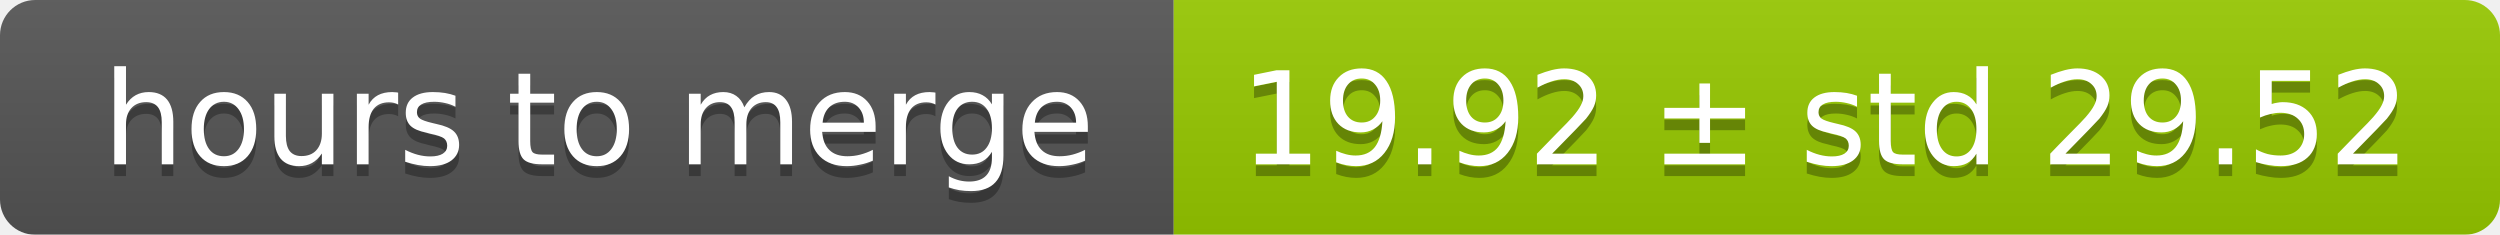
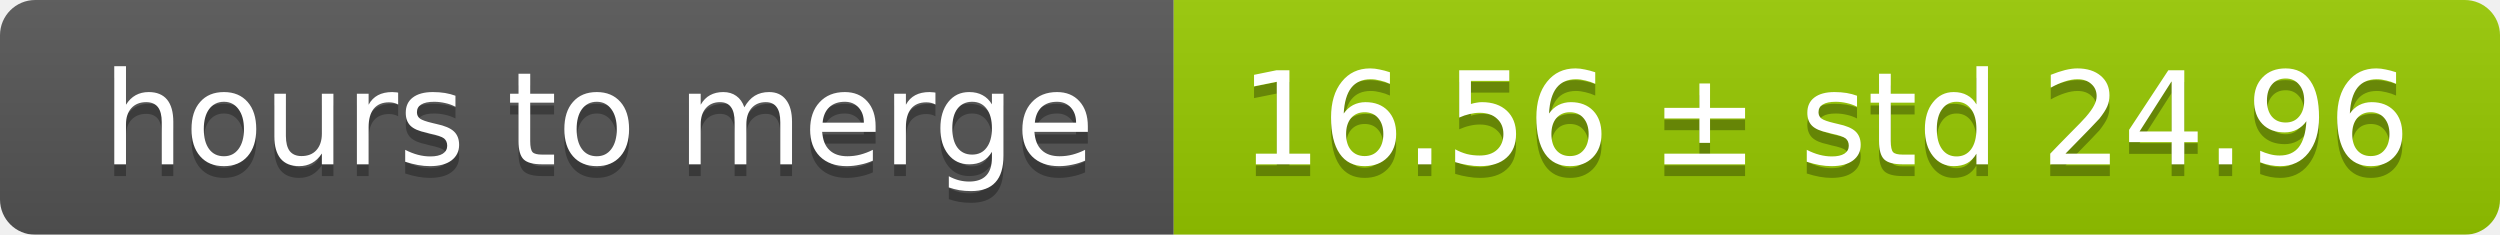
<svg xmlns="http://www.w3.org/2000/svg" width="213" height="20">
  <linearGradient id="smooth" x2="0" y2="100%">
    <stop offset="0" stop-color="#bbb" stop-opacity=".1" />
    <stop offset="1" stop-opacity=".1" />
  </linearGradient>
  <mask id="round">
    <rect width="213" height="20" rx="3" fill="#fff" />
  </mask>
  <g mask="url(#round)">
    <rect width="100" height="20" fill="#555" />
    <rect x="100" width="113" height="20" fill="#97ca00" />
    <rect width="213" height="20" fill="url(#smooth)" />
  </g>
  <g fill="#fff" text-anchor="middle" font-family="DejaVu Sans,Verdana,Geneva,sans-serif" font-size="11">
    <text x="51" y="15" fill="#010101" fill-opacity=".3">hours to merge</text>
    <text x="51" y="14">hours to merge</text>
-     <text x="155.5" y="15" fill="#010101" fill-opacity=".3">19.92 ± std 29.52</text>
-     <text x="155.5" y="14">19.92 ± std 29.52</text>
+     <text x="155.5" y="15" fill="#010101" fill-opacity=".3">16.56 ± std 24.96</text>
+     <text x="155.5" y="14">16.56 ± std 24.96</text>
  </g>
</svg>
